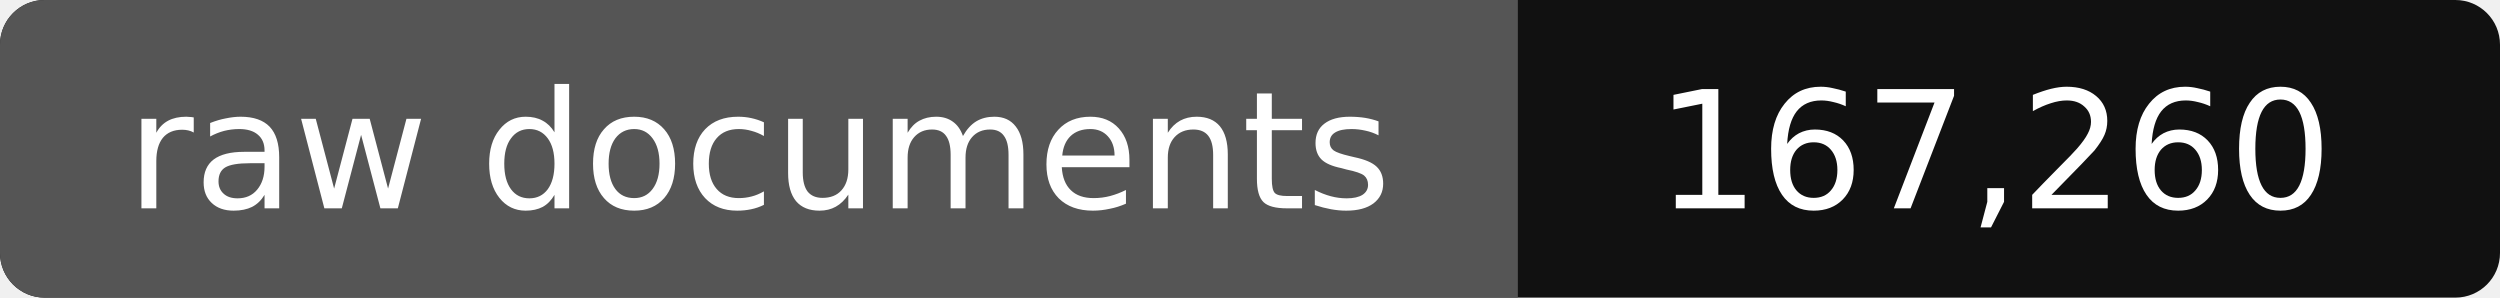
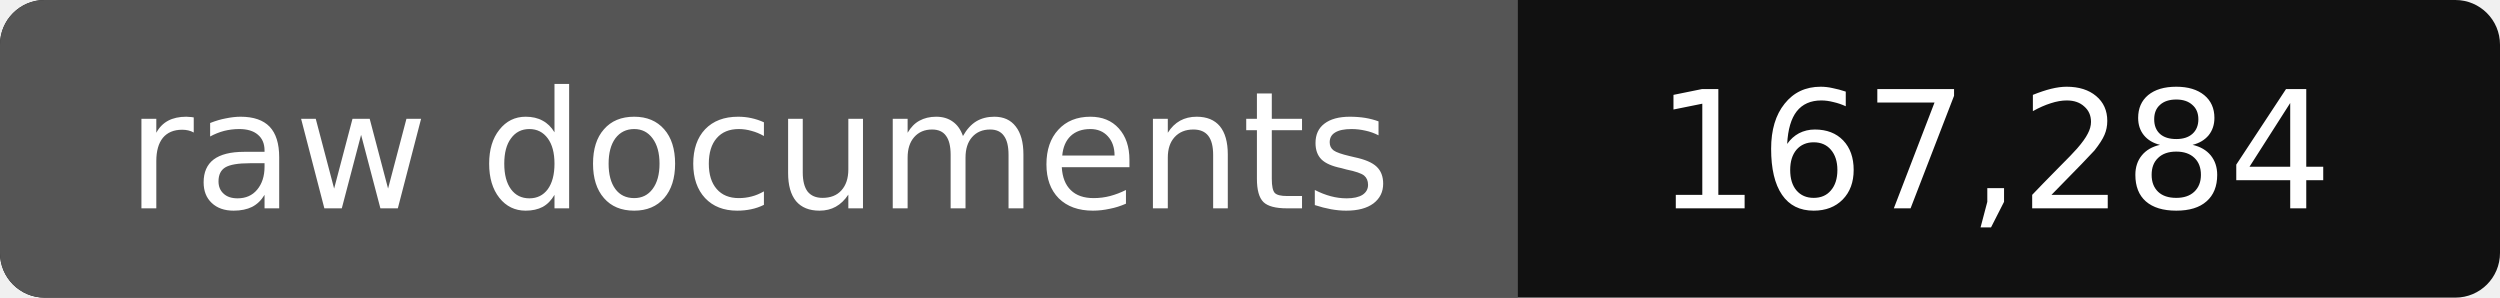
- <svg xmlns="http://www.w3.org/2000/svg" width="168" height="20" role="img" aria-label="raw documents: 167,260">
+ <svg xmlns="http://www.w3.org/2000/svg" width="168" height="20" role="img" aria-label="raw documents: 167,284">
  <rect width="168" height="20" rx="3" fill="#111" />
  <path fill="#555" d="M3 0h99v20H3a3 3 0 0 1-3-3V3a3 3 0 0 1 3-3z" />
  <g fill="#fff" text-anchor="middle" font-family="Verdana,DejaVu Sans,sans-serif" font-size="11">
    <text x="51" y="14">raw documents</text>
-     <text x="134" y="14">167,260</text>
+     <text x="134" y="14">167,284</text>
  </g>
</svg>
